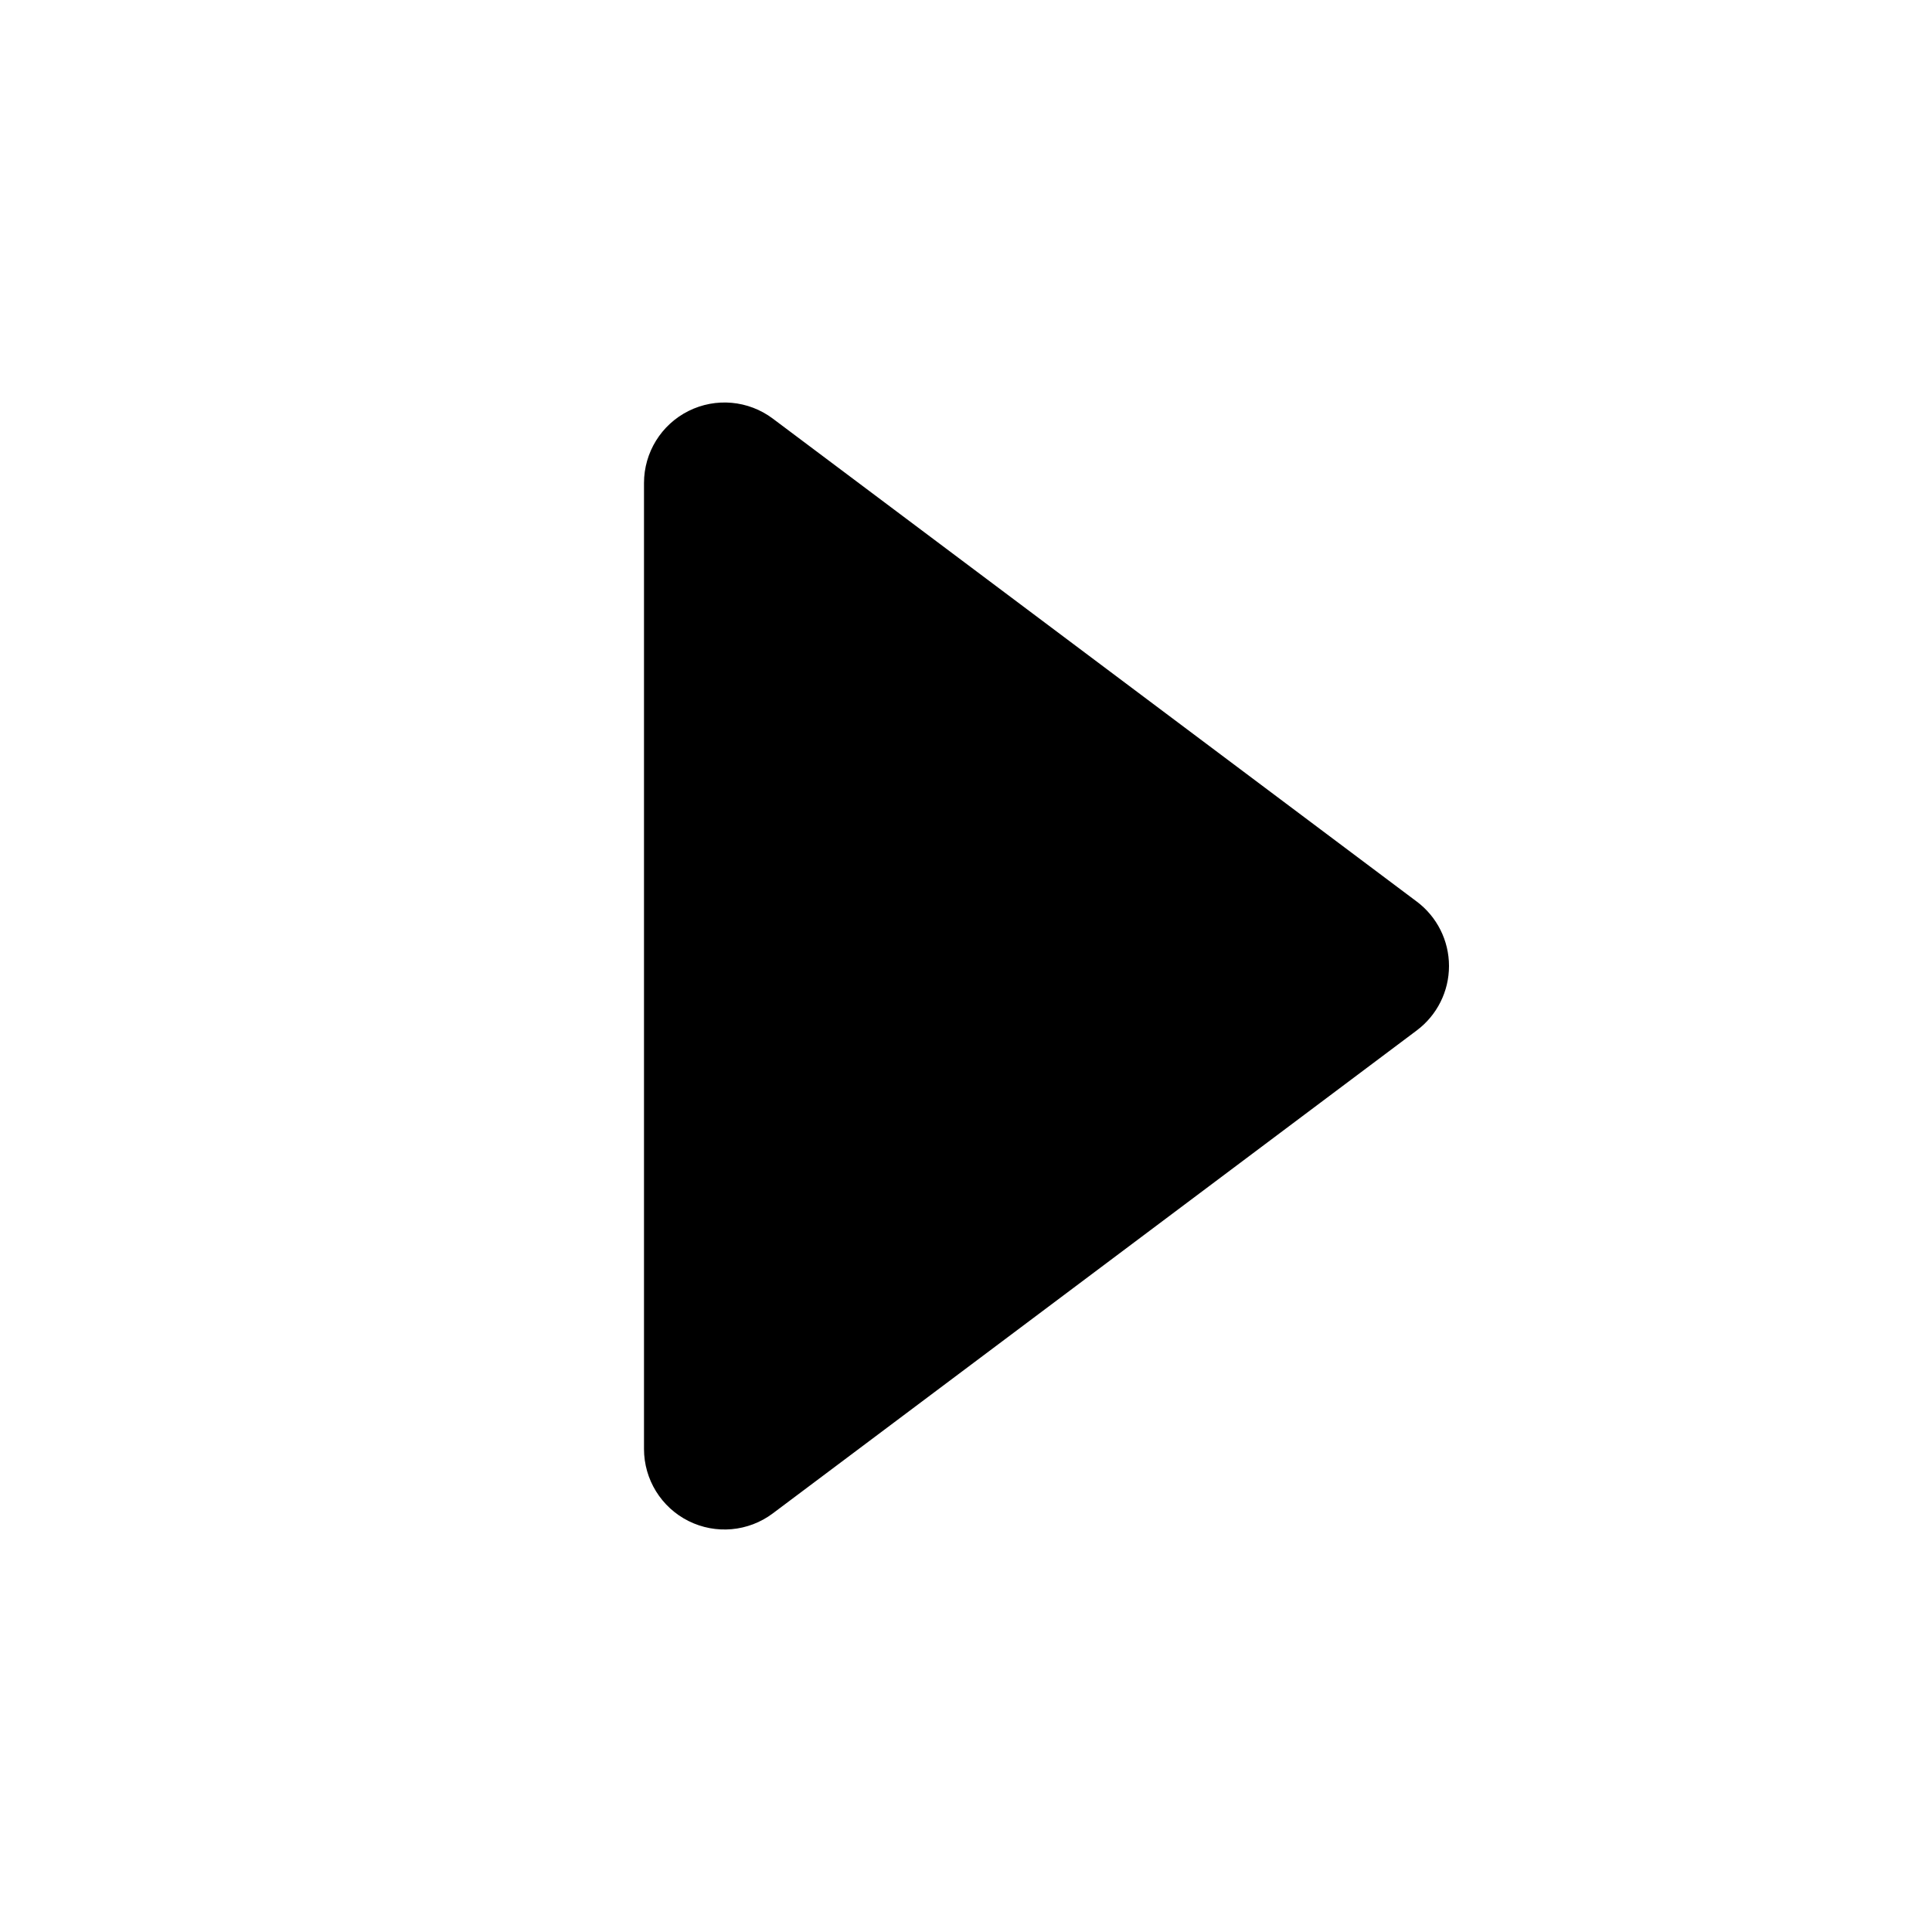
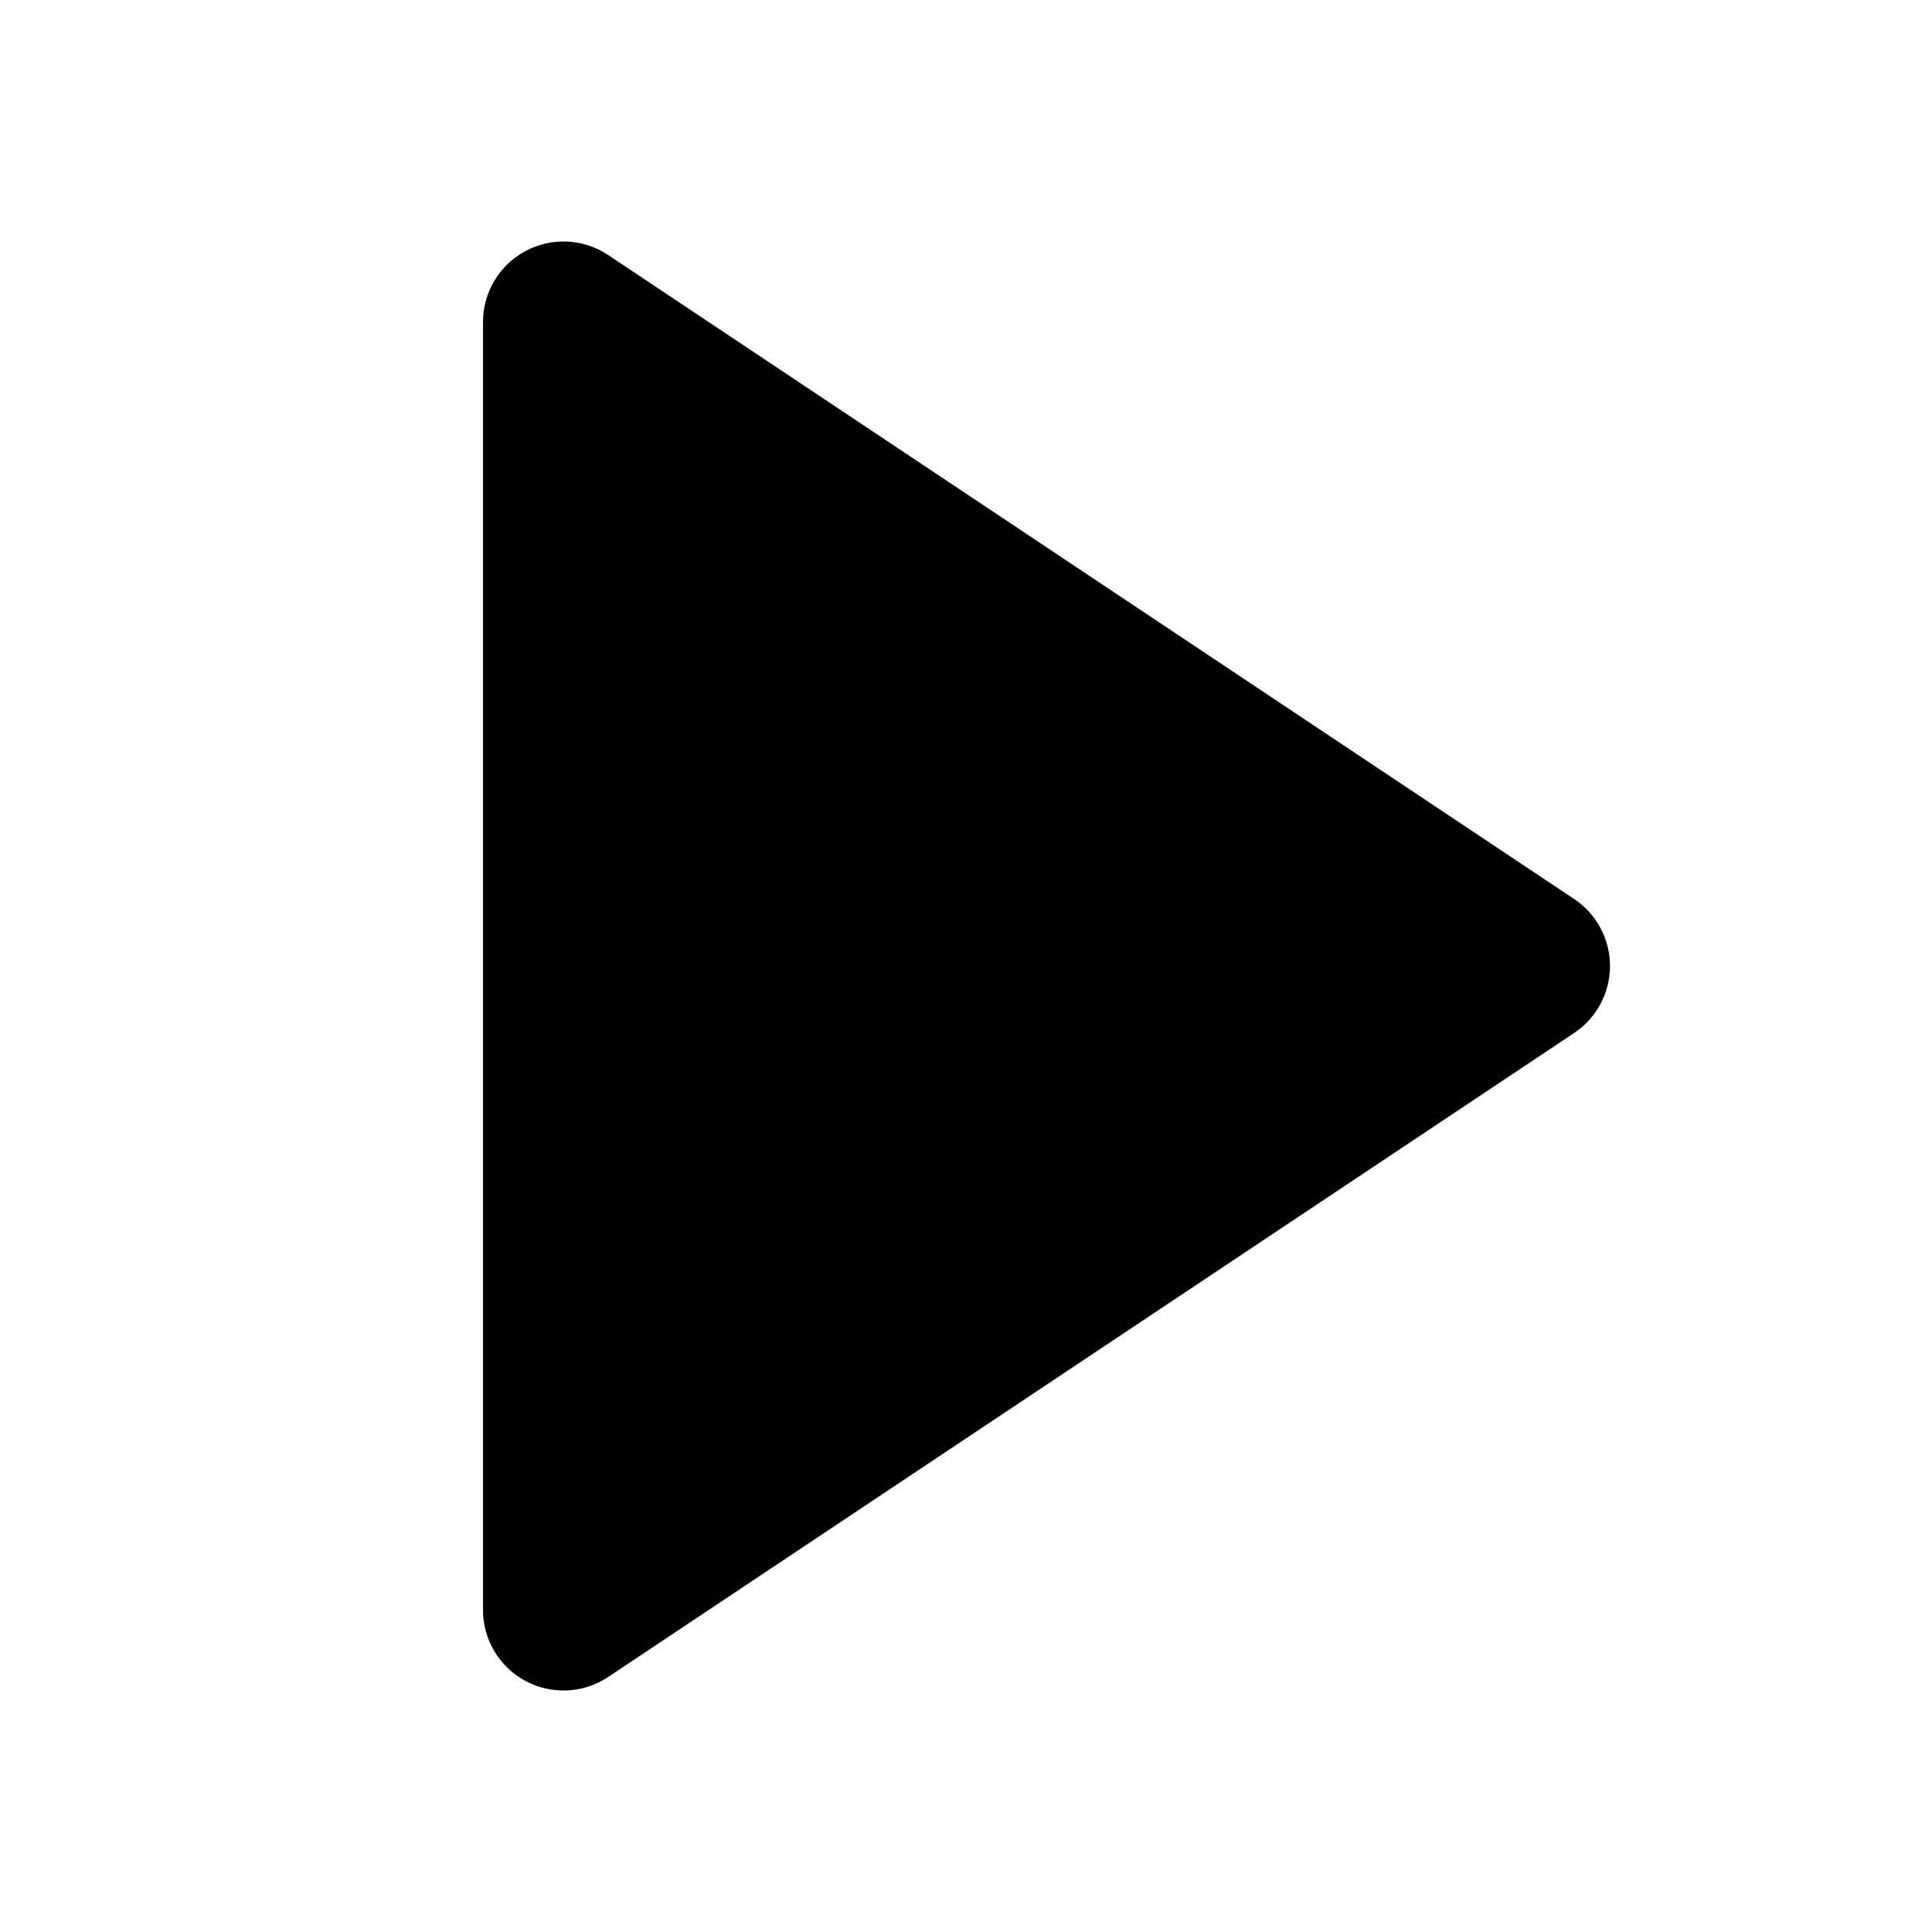
<svg viewBox="0 0 24 24">
-   <path d="m9.6 5.2 8 6a1 1 0 0 1 0 1.6l-8 6A1 1 0 0 1 8 18V6a1 1 0 0 1 1.6-.8Z" />
+   <path d="m7.555 3.168 12 8a1 1 0 0 1 0 1.664l-12 8A1 1 0 0 1 6 20V4a1 1 0 0 1 1.555-.832Z" />
</svg>
